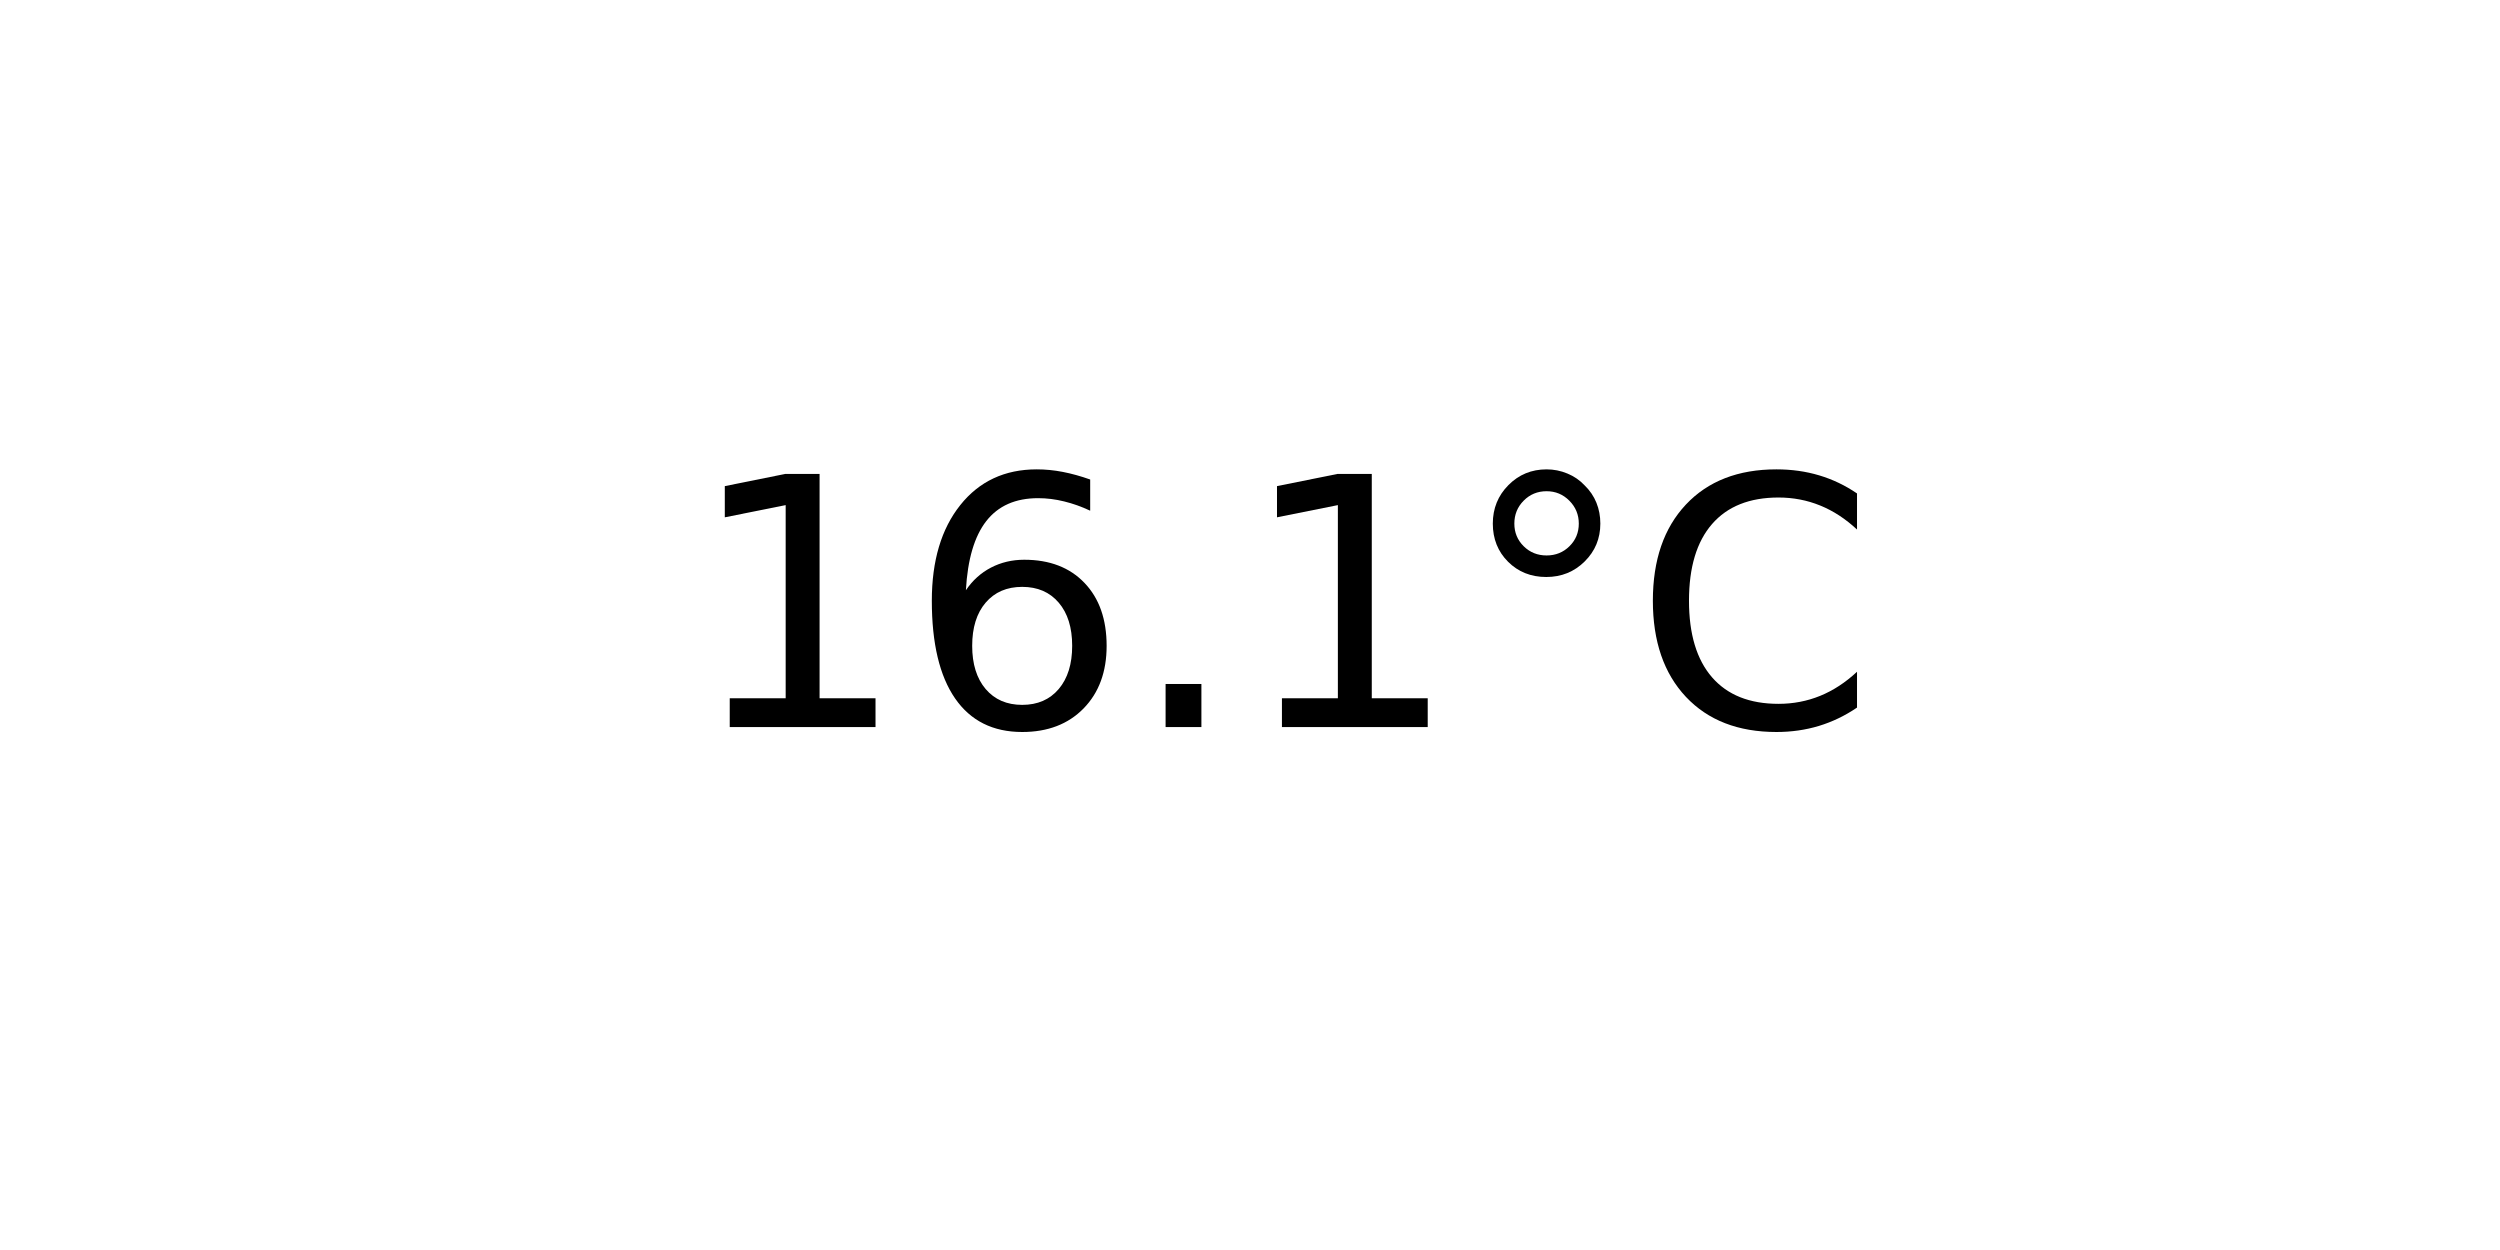
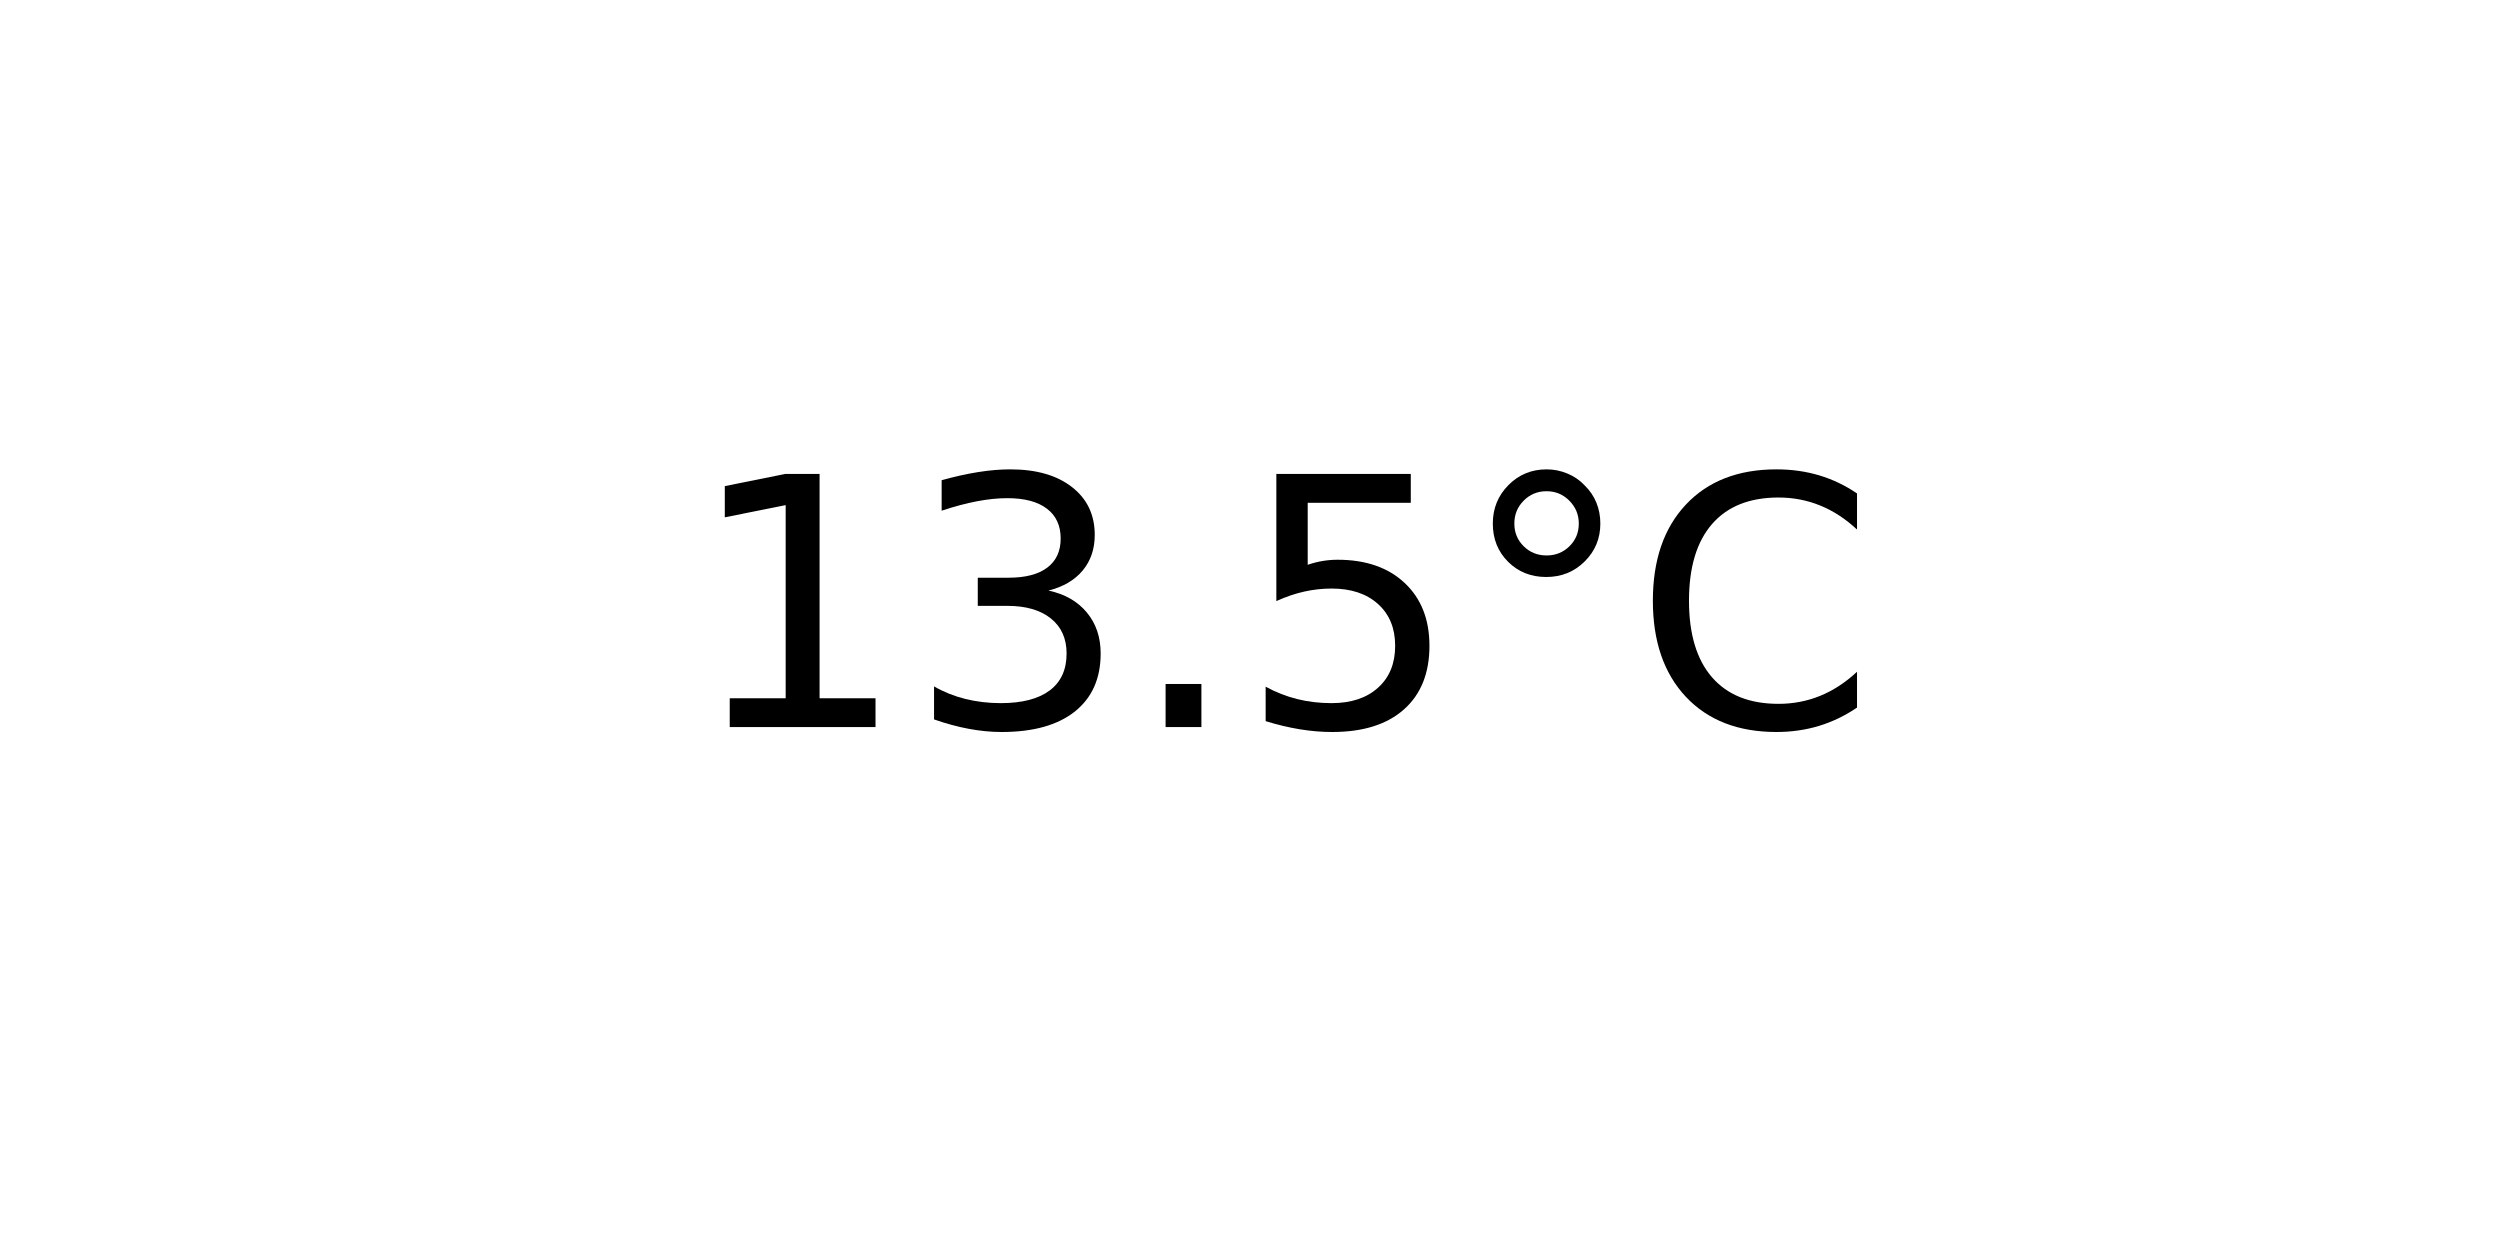
<svg xmlns="http://www.w3.org/2000/svg" xmlns:xlink="http://www.w3.org/1999/xlink" width="72pt" height="36pt" viewBox="0 0 72 36" version="1.1">
  <defs>
    <style type="text/css">*{stroke-linejoin: round; stroke-linecap: butt}</style>
  </defs>
  <g id="figure_1">
    <g id="axes_1">
      <g id="text_1">
        <g transform="translate(19.77578 20.93937) scale(0.1 -0.1)">
          <defs>
            <path id="DejaVuSans-31" d="M 794 531  L 1825 531  L 1825 4091  L 703 3866  L 703 4441  L 1819 4666  L 2450 4666  L 2450 531  L 3481 531  L 3481 0  L 794 0  L 794 531  z " transform="scale(0.015625)" />
-             <path id="DejaVuSans-36" d="M 2113 2584  Q 1688 2584 1439 2293  Q 1191 2003 1191 1497  Q 1191 994 1439 701  Q 1688 409 2113 409  Q 2538 409 2786 701  Q 3034 994 3034 1497  Q 3034 2003 2786 2293  Q 2538 2584 2113 2584  z M 3366 4563  L 3366 3988  Q 3128 4100 2886 4159  Q 2644 4219 2406 4219  Q 1781 4219 1451 3797  Q 1122 3375 1075 2522  Q 1259 2794 1537 2939  Q 1816 3084 2150 3084  Q 2853 3084 3261 2657  Q 3669 2231 3669 1497  Q 3669 778 3244 343  Q 2819 -91 2113 -91  Q 1303 -91 875 529  Q 447 1150 447 2328  Q 447 3434 972 4092  Q 1497 4750 2381 4750  Q 2619 4750 2861 4703  Q 3103 4656 3366 4563  z " transform="scale(0.015625)" />
+             <path id="DejaVuSans-33" d="M 2597 2516  Q 3050 2419 3304 2112  Q 3559 1806 3559 1356  Q 3559 666 3084 287  Q 2609 -91 1734 -91  Q 1441 -91 1130 -33  Q 819 25 488 141  L 488 750  Q 750 597 1062 519  Q 1375 441 1716 441  Q 2309 441 2620 675  Q 2931 909 2931 1356  Q 2931 1769 2642 2001  Q 2353 2234 1838 2234  L 1294 2234  L 1294 2753  L 1863 2753  Q 2328 2753 2575 2939  Q 2822 3125 2822 3475  Q 2822 3834 2567 4026  Q 2313 4219 1838 4219  Q 1578 4219 1281 4162  Q 984 4106 628 3988  L 628 4550  Q 988 4650 1302 4700  Q 1616 4750 1894 4750  Q 2613 4750 3031 4423  Q 3450 4097 3450 3541  Q 3450 3153 3228 2886  Q 3006 2619 2597 2516  z " transform="scale(0.015625)" />
            <path id="DejaVuSans-2e" d="M 684 794  L 1344 794  L 1344 0  L 684 0  L 684 794  z " transform="scale(0.015625)" />
+             <path id="DejaVuSans-35" d="M 691 4666  L 3169 4666  L 3169 4134  L 1269 4134  L 1269 2991  Q 1406 3038 1543 3061  Q 1681 3084 1819 3084  Q 2600 3084 3056 2656  Q 3513 2228 3513 1497  Q 3513 744 3044 326  Q 2575 -91 1722 -91  Q 1428 -91 1123 -41  Q 819 9 494 109  L 494 744  Q 775 591 1075 516  Q 1375 441 1709 441  Q 2250 441 2565 725  Q 2881 1009 2881 1497  Q 2881 1984 2565 2268  Q 2250 2553 1709 2553  Q 1456 2553 1204 2497  Q 953 2441 691 2322  L 691 4666  z " transform="scale(0.015625)" />
            <path id="DejaVuSans-b0" d="M 1600 4347  Q 1350 4347 1178 4173  Q 1006 4000 1006 3750  Q 1006 3503 1178 3333  Q 1350 3163 1600 3163  Q 1850 3163 2022 3333  Q 2194 3503 2194 3750  Q 2194 3997 2020 4172  Q 1847 4347 1600 4347  z M 1600 4750  Q 1800 4750 1984 4673  Q 2169 4597 2303 4453  Q 2447 4313 2519 4134  Q 2591 3956 2591 3750  Q 2591 3338 2302 3052  Q 2013 2766 1594 2766  Q 1172 2766 890 3047  Q 609 3328 609 3750  Q 609 4169 896 4459  Q 1184 4750 1600 4750  z " transform="scale(0.015625)" />
            <path id="DejaVuSans-43" d="M 4122 4306  L 4122 3641  Q 3803 3938 3442 4084  Q 3081 4231 2675 4231  Q 1875 4231 1450 3742  Q 1025 3253 1025 2328  Q 1025 1406 1450 917  Q 1875 428 2675 428  Q 3081 428 3442 575  Q 3803 722 4122 1019  L 4122 359  Q 3791 134 3420 21  Q 3050 -91 2638 -91  Q 1578 -91 968 557  Q 359 1206 359 2328  Q 359 3453 968 4101  Q 1578 4750 2638 4750  Q 3056 4750 3426 4639  Q 3797 4528 4122 4306  z " transform="scale(0.015625)" />
          </defs>
          <use xlink:href="#DejaVuSans-31" />
-           <use xlink:href="#DejaVuSans-36" x="63.623" />
+           <use xlink:href="#DejaVuSans-33" x="63.623" />
          <use xlink:href="#DejaVuSans-2e" x="127.246" />
-           <use xlink:href="#DejaVuSans-31" x="159.033" />
+           <use xlink:href="#DejaVuSans-35" x="159.033" />
          <use xlink:href="#DejaVuSans-b0" x="222.656" />
          <use xlink:href="#DejaVuSans-43" x="272.656" />
        </g>
      </g>
    </g>
  </g>
</svg>
